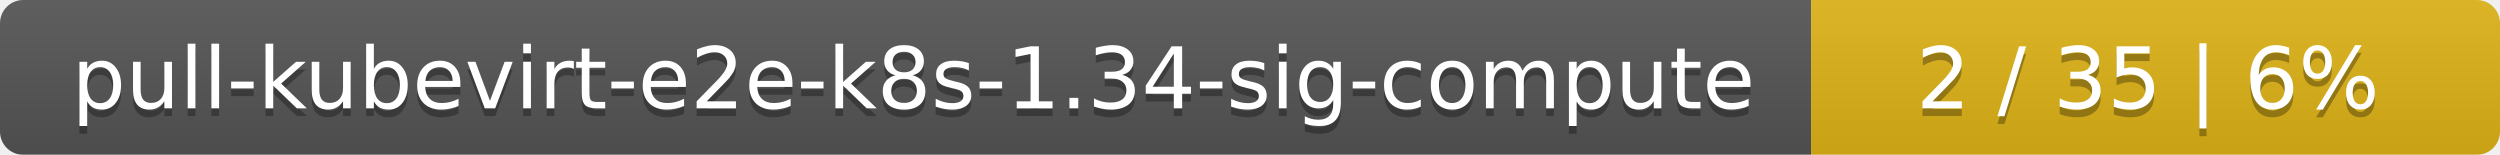
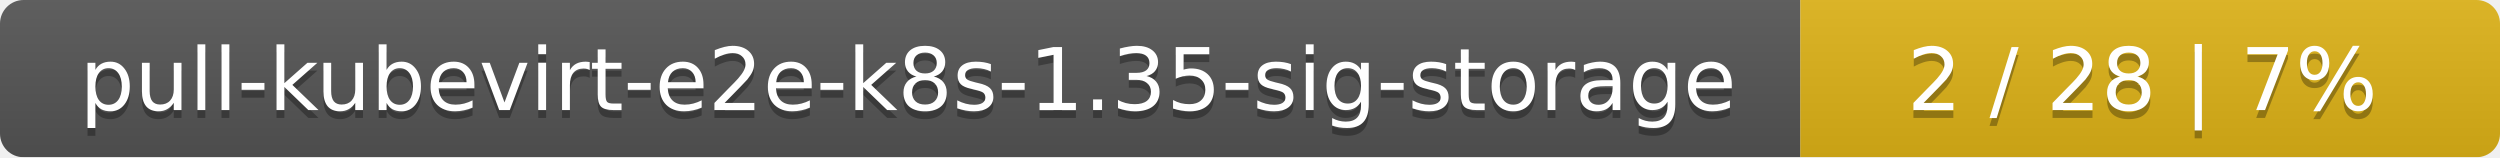
- <svg xmlns="http://www.w3.org/2000/svg" width="323" height="20">
+ <svg xmlns="http://www.w3.org/2000/svg" width="318" height="20">
  <linearGradient id="smooth" x2="0" y2="100%">
    <stop offset="0" stop-color="#bbb" stop-opacity=".1" />
    <stop offset="1" stop-opacity=".1" />
  </linearGradient>
  <mask id="round">
-     <rect width="323" height="20" rx="3" fill="#fff" />
+     <rect width="318" height="20" rx="3" fill="#fff" />
  </mask>
  <g mask="url(#round)">
-     <rect width="234" height="20" fill="#555" />
-     <rect x="234" width="89" height="20" fill="#dfb317" />
-     <rect width="323" height="20" fill="url(#smooth)" />
+     <rect width="229" height="20" fill="#555" />
+     <rect x="229" width="89" height="20" fill="#dfb317" />
+     <rect width="318" height="20" fill="url(#smooth)" />
  </g>
  <g fill="#fff" text-anchor="middle" font-family="DejaVu Sans,Verdana,Geneva,sans-serif" font-size="11">
-     <text x="118" y="15" fill="#010101" fill-opacity=".3">pull-kubevirt-e2e-k8s-1.34-sig-compute</text>
-     <text x="118" y="14">pull-kubevirt-e2e-k8s-1.34-sig-compute</text>
-     <text x="277.5" y="15" fill="#010101" fill-opacity=".3">2 / 35    |    6%</text>
-     <text x="277.5" y="14">2 / 35    |    6%</text>
+     <text x="115.5" y="15" fill="#010101" fill-opacity=".3">pull-kubevirt-e2e-k8s-1.35-sig-storage</text>
+     <text x="115.5" y="14">pull-kubevirt-e2e-k8s-1.35-sig-storage</text>
+     <text x="272.5" y="15" fill="#010101" fill-opacity=".3">2 / 28    |    7%</text>
+     <text x="272.5" y="14">2 / 28    |    7%</text>
  </g>
</svg>
